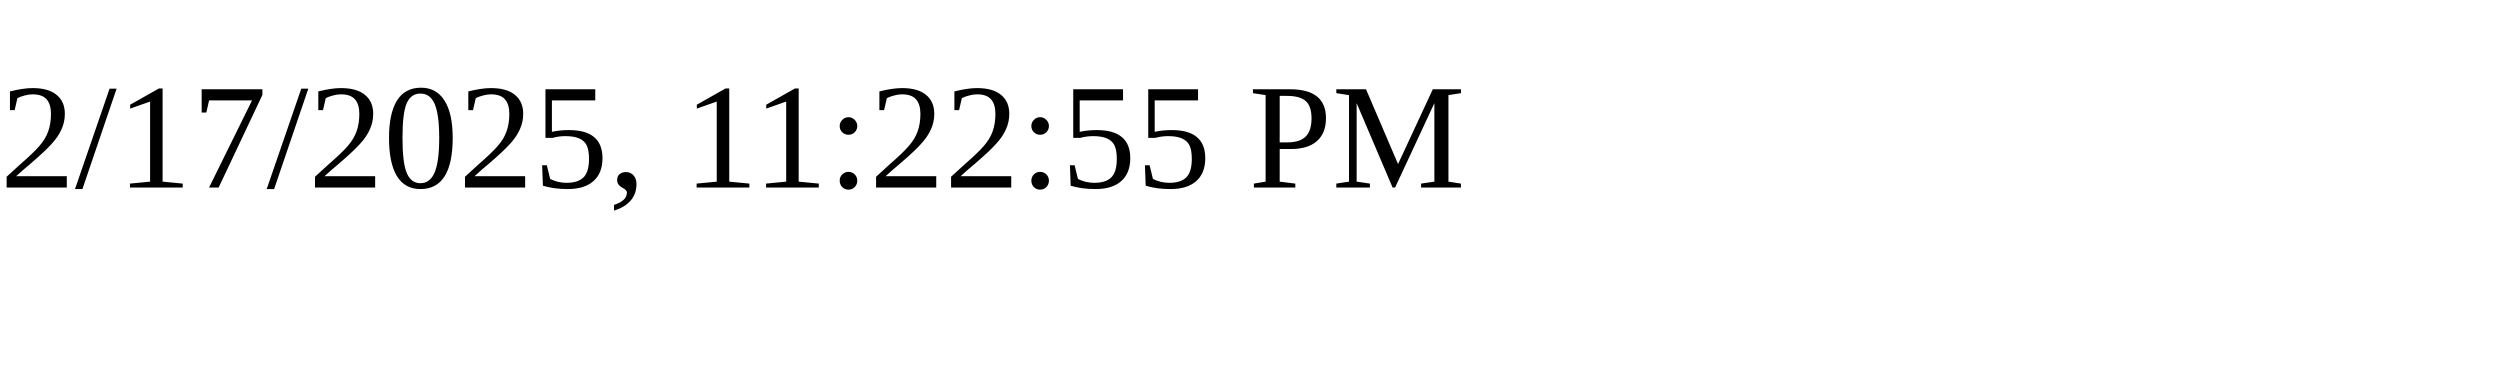
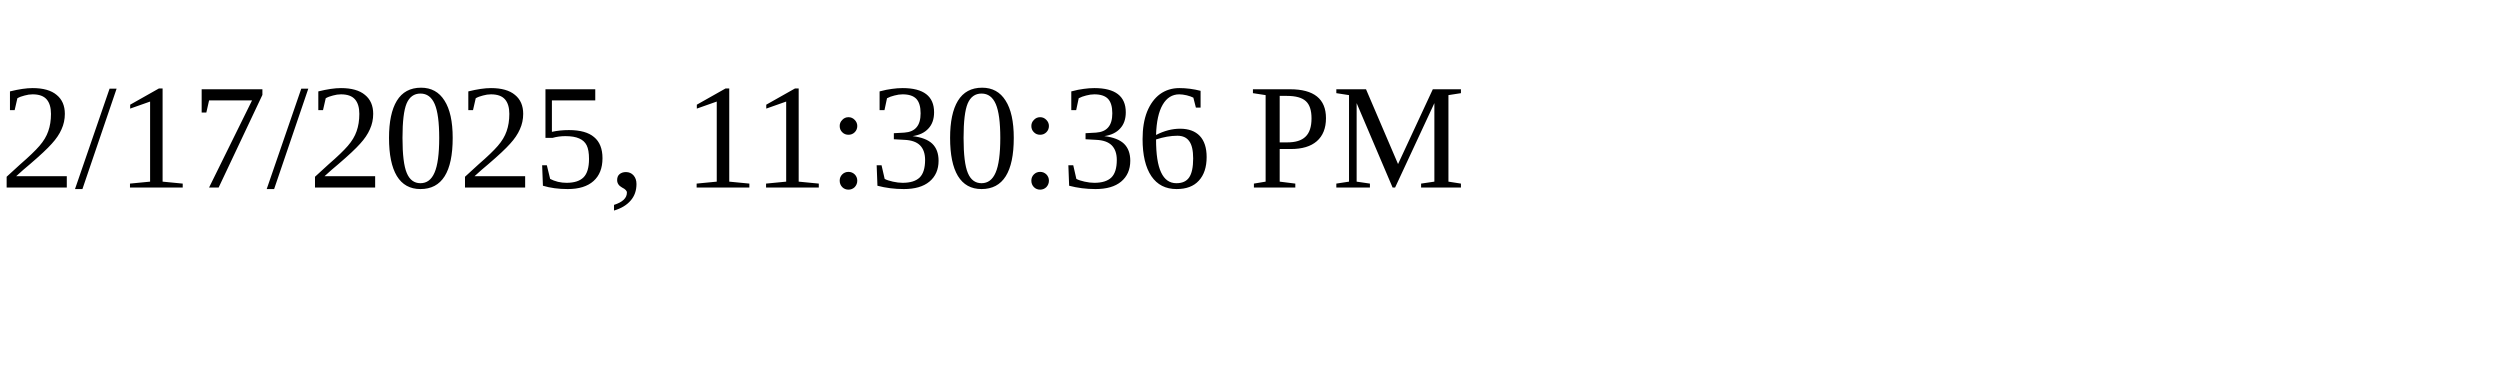
<svg xmlns="http://www.w3.org/2000/svg" height="30" width="200">
-   <text x="0" y="15">2/17/2025, 11:22:55 PM</text>
+   <text x="0" y="15">2/17/2025, 11:30:36 PM</text>
</svg>
